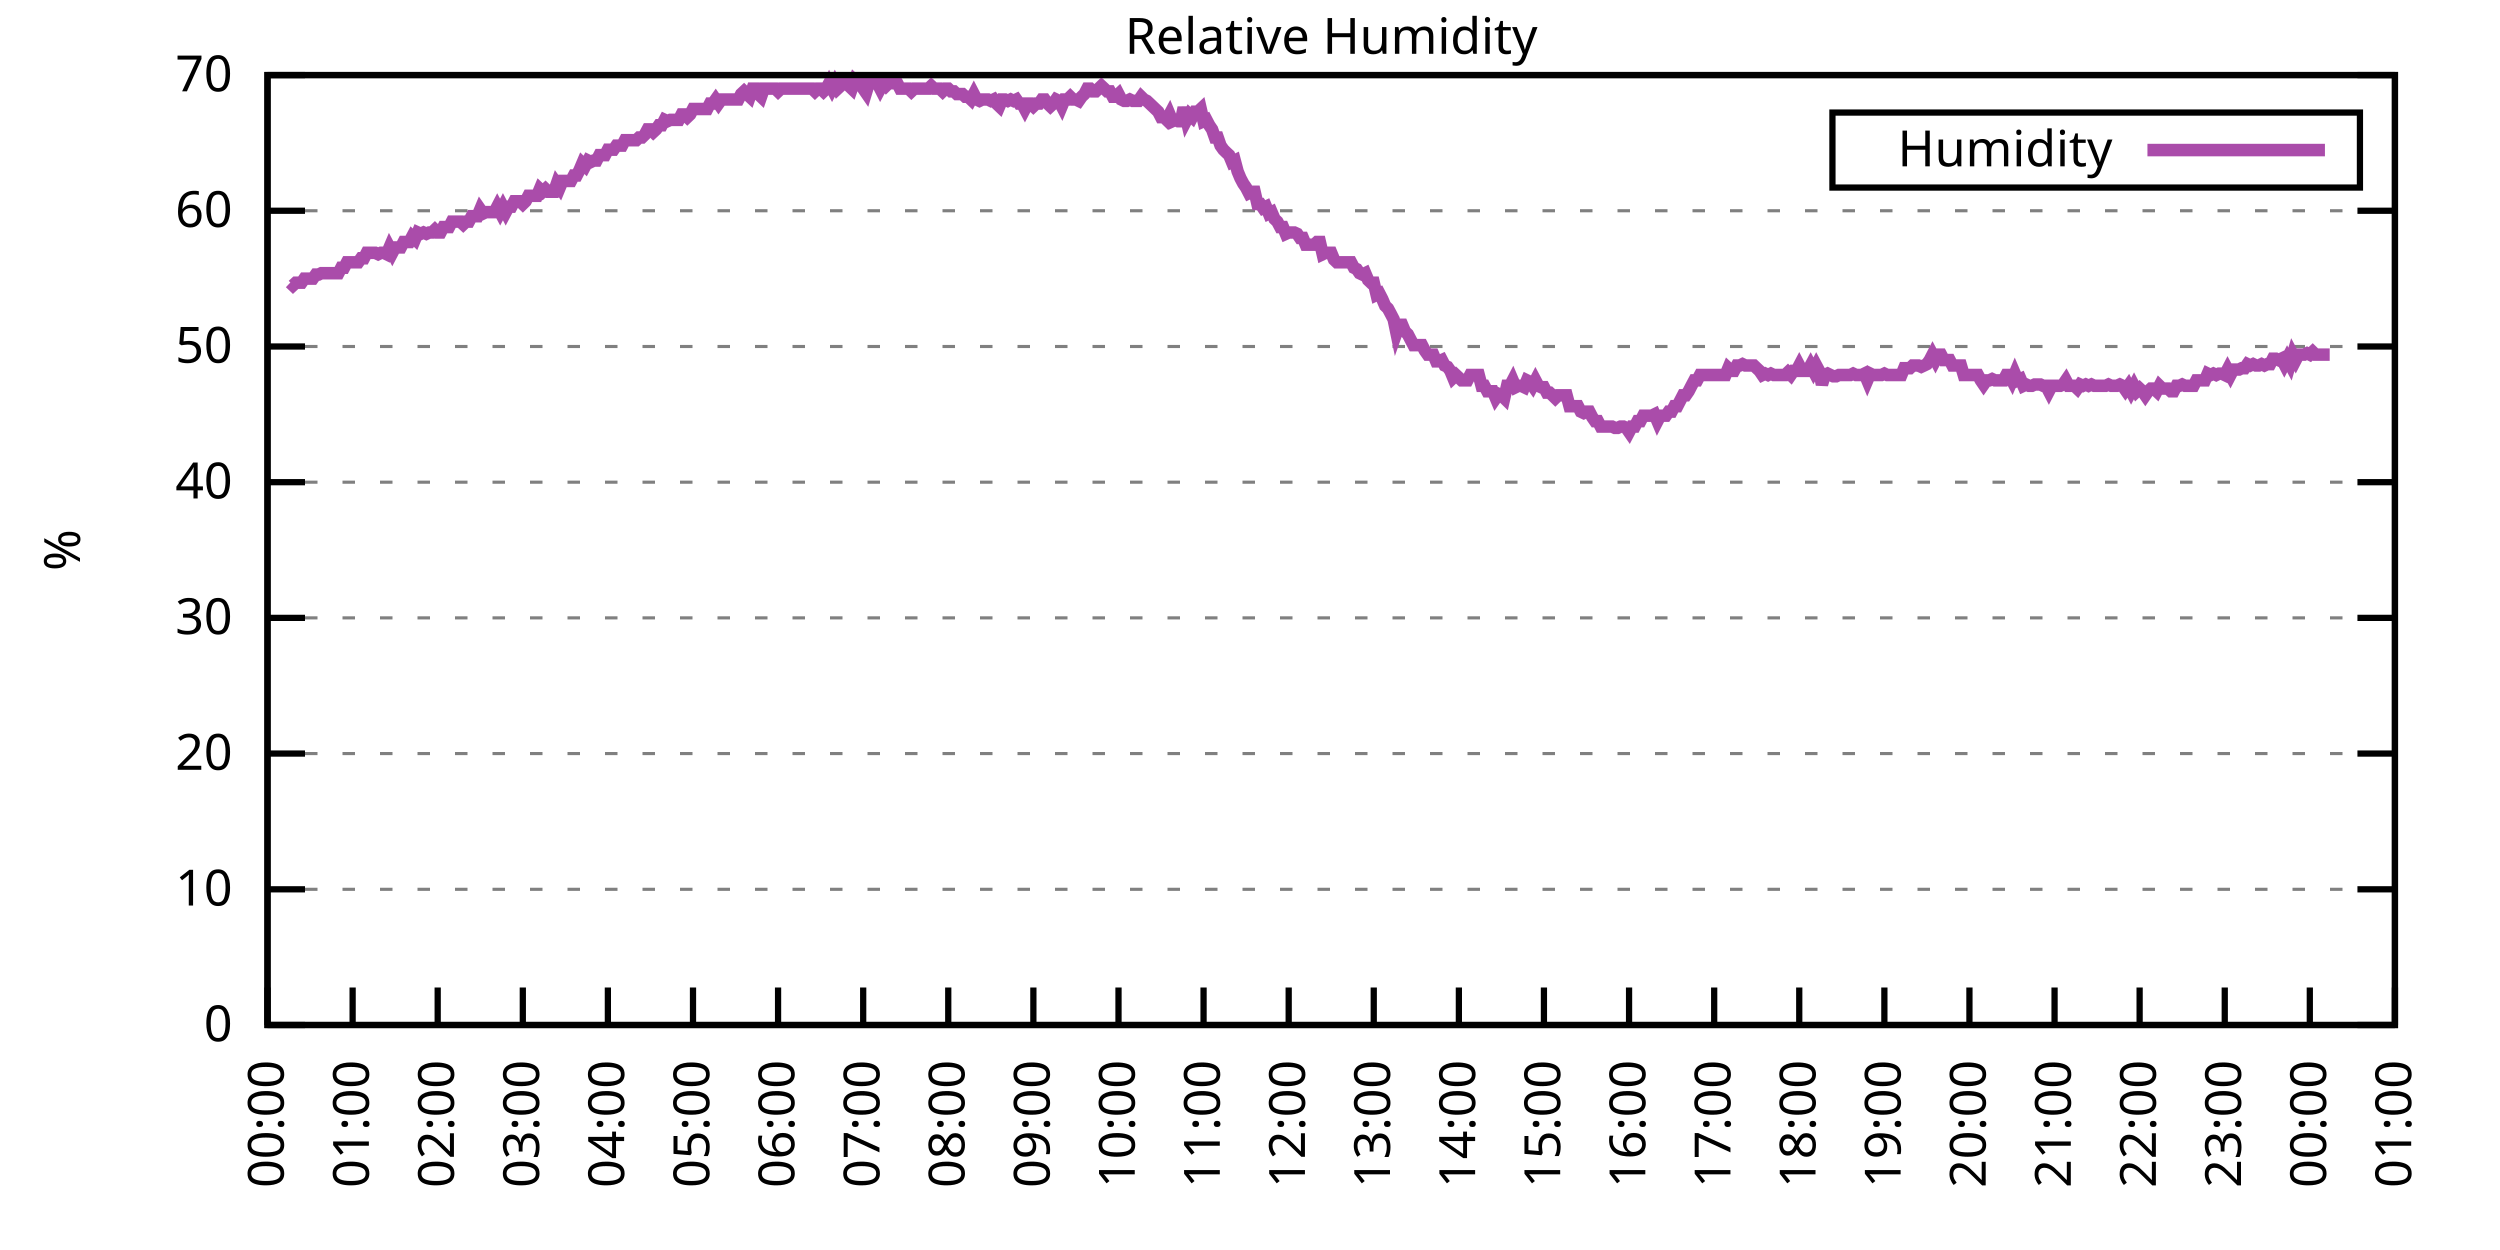
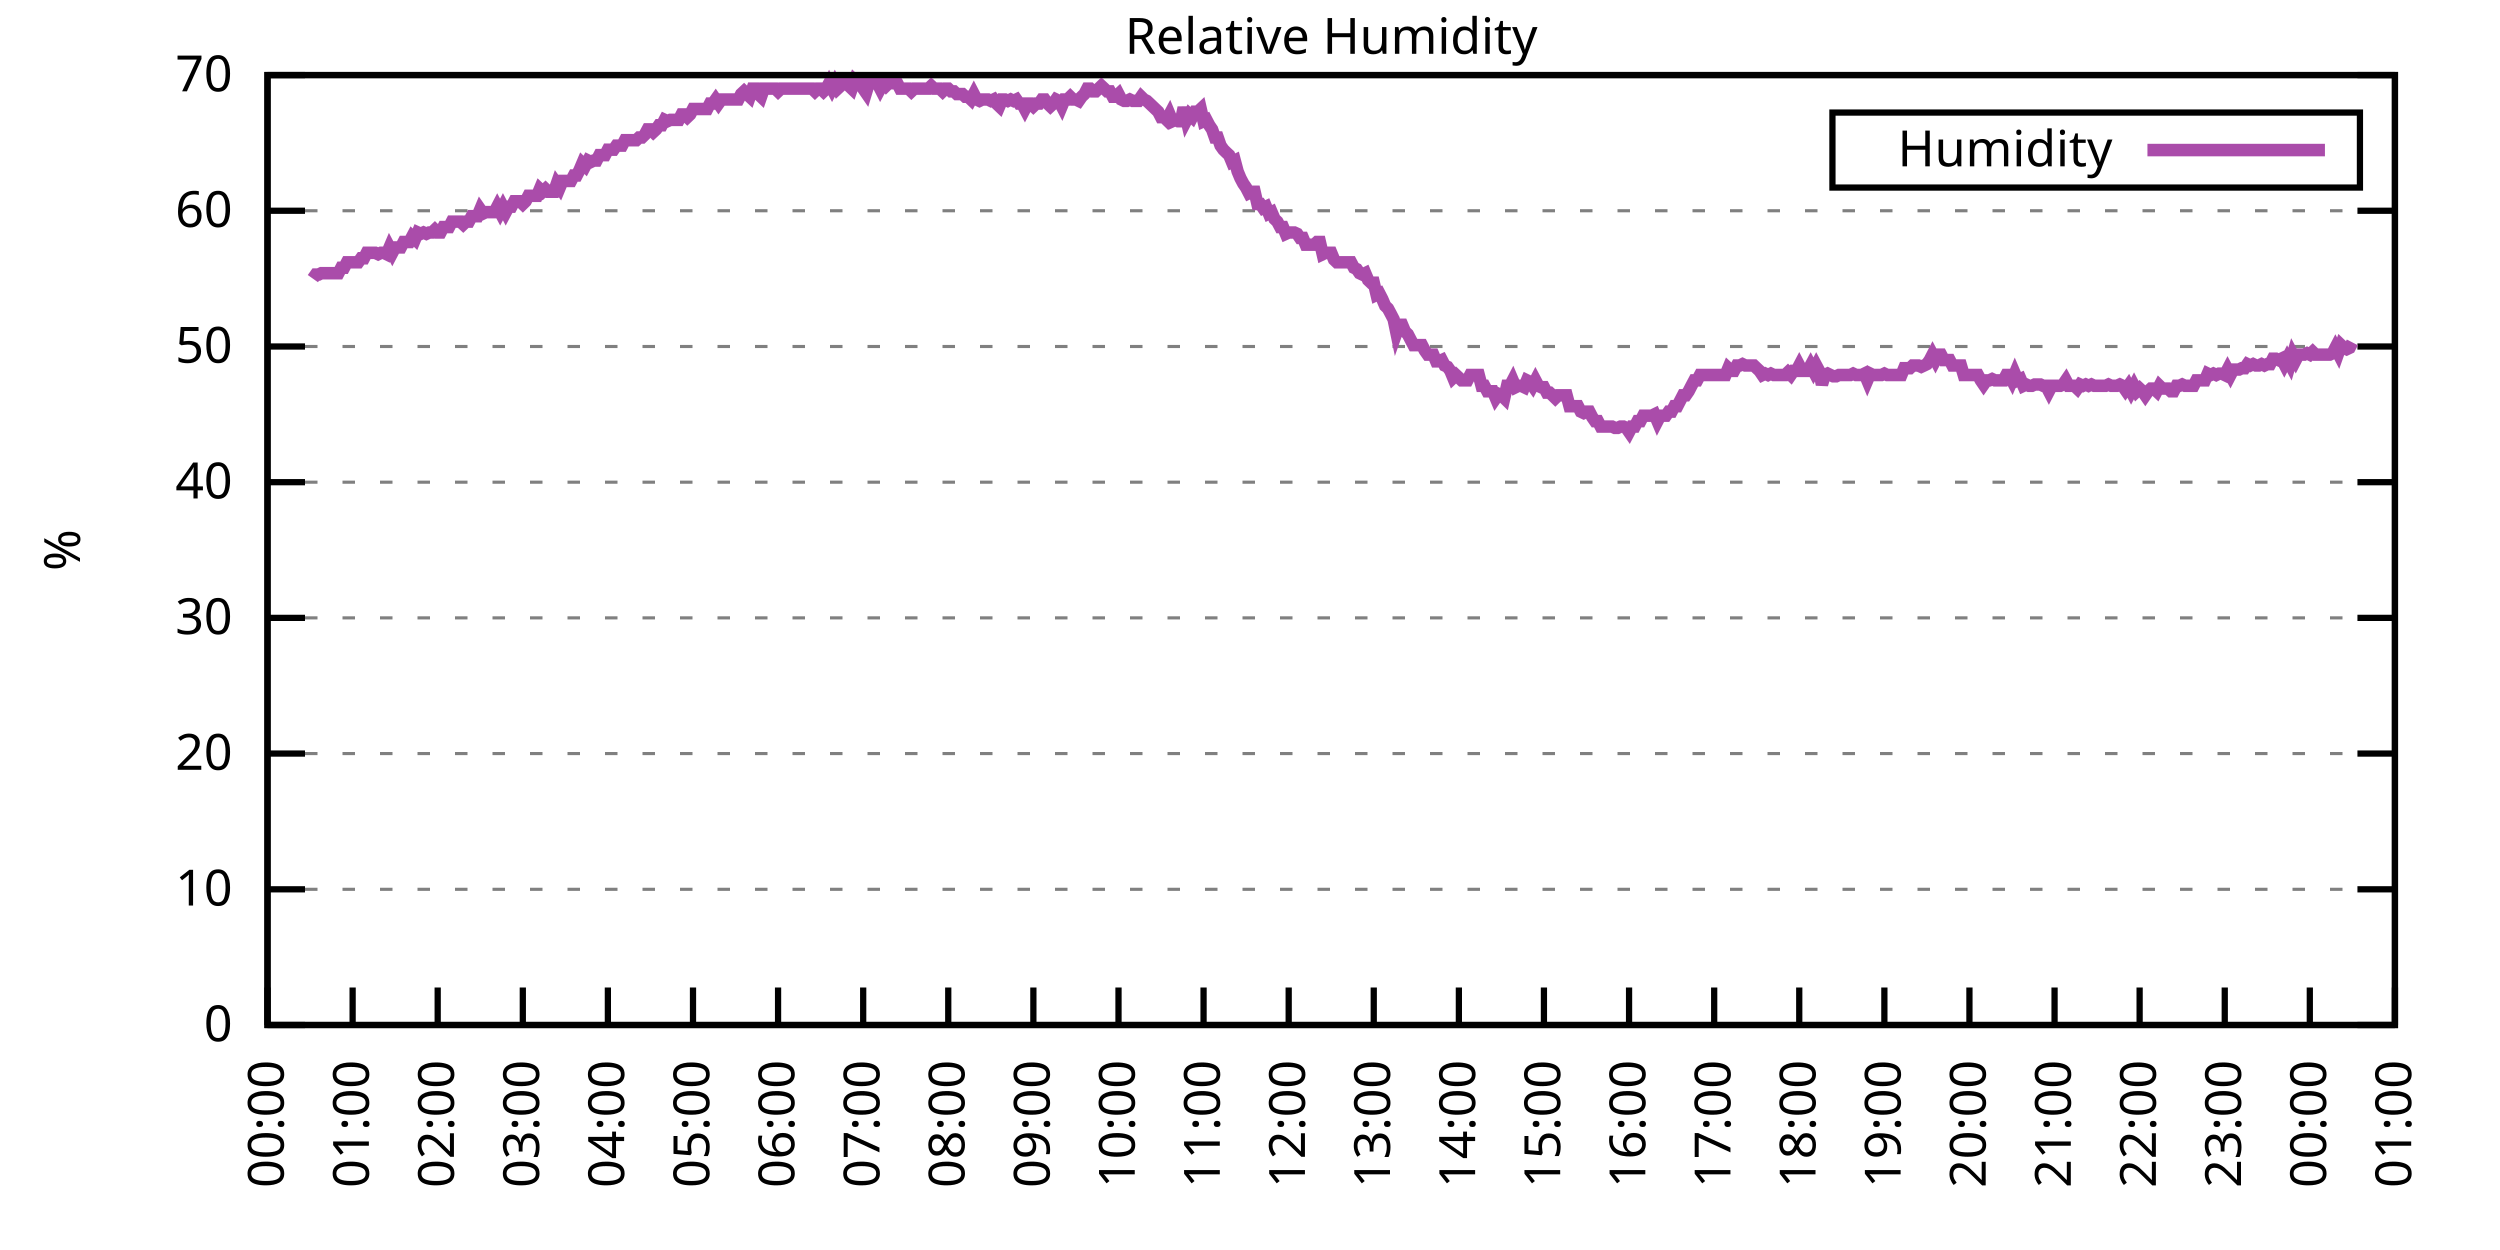
<svg xmlns="http://www.w3.org/2000/svg" xmlns:xlink="http://www.w3.org/1999/xlink" width="400" height="200" viewBox="0 0 400 200">
  <g id="gnuplot_canvas">
    <rect x="0" y="0" width="400" height="200" fill="none" />
    <defs>
      <circle id="gpDot" r="0.5" stroke-width="0.5" stroke="currentColor" />
      <path id="gpPt0" stroke-width="0.333" stroke="currentColor" d="M-1,0 h2 M0,-1 v2" />
      <path id="gpPt1" stroke-width="0.333" stroke="currentColor" d="M-1,-1 L1,1 M1,-1 L-1,1" />
      <path id="gpPt2" stroke-width="0.333" stroke="currentColor" d="M-1,0 L1,0 M0,-1 L0,1 M-1,-1 L1,1 M-1,1 L1,-1" />
      <rect id="gpPt3" stroke-width="0.333" stroke="currentColor" x="-1" y="-1" width="2" height="2" />
      <rect id="gpPt4" stroke-width="0.333" stroke="currentColor" fill="currentColor" x="-1" y="-1" width="2" height="2" />
      <circle id="gpPt5" stroke-width="0.333" stroke="currentColor" cx="0" cy="0" r="1" />
      <use xlink:href="#gpPt5" id="gpPt6" fill="currentColor" stroke="none" />
      <path id="gpPt7" stroke-width="0.333" stroke="currentColor" d="M0,-1.33 L-1.33,0.67 L1.33,0.67 z" />
      <use xlink:href="#gpPt7" id="gpPt8" fill="currentColor" stroke="none" />
      <use xlink:href="#gpPt7" id="gpPt9" stroke="currentColor" transform="rotate(180)" />
      <use xlink:href="#gpPt9" id="gpPt10" fill="currentColor" stroke="none" />
      <use xlink:href="#gpPt3" id="gpPt11" stroke="currentColor" transform="rotate(45)" />
      <use xlink:href="#gpPt11" id="gpPt12" fill="currentColor" stroke="none" />
      <path id="gpPt13" stroke-width="0.333" stroke="currentColor" d="M0,1.330 L1.265,0.411 L0.782,-1.067 L-0.782,-1.076 L-1.265,0.411 z" />
      <use xlink:href="#gpPt13" id="gpPt14" fill="currentColor" stroke="none" />
      <filter id="textbox" filterUnits="objectBoundingBox" x="0" y="0" height="1" width="1">
        <feFlood flood-color="white" flood-opacity="1" result="bgnd" />
        <feComposite in="SourceGraphic" in2="bgnd" operator="atop" />
      </filter>
      <filter id="greybox" filterUnits="objectBoundingBox" x="0" y="0" height="1" width="1">
        <feFlood flood-color="lightgrey" flood-opacity="1" result="grey" />
        <feComposite in="SourceGraphic" in2="grey" operator="atop" />
      </filter>
    </defs>
    <g fill="none" color="white" stroke="currentColor" stroke-width="1.00" stroke-linecap="butt" stroke-linejoin="miter">
</g>
    <g fill="none" color="black" stroke="currentColor" stroke-width="1.00" stroke-linecap="butt" stroke-linejoin="miter">
      <g stroke="none" shape-rendering="crispEdges">
        <polygon fill="rgb(255, 255, 255)" points="42.80,164.00 383.18,164.00 383.18,12.02 42.80,12.02 " />
      </g>
    </g>
    <g fill="none" color="black" stroke="currentColor" stroke-width="1.00" stroke-linecap="butt" stroke-linejoin="miter">
</g>
    <g fill="none" color="black" stroke="black" stroke-width="0.50" stroke-linecap="butt" stroke-linejoin="miter">
</g>
    <g fill="none" color="gray" stroke="currentColor" stroke-width="0.50" stroke-linecap="butt" stroke-linejoin="miter">
      <path stroke="gray" stroke-dasharray="2,4" class="gridline" d="M42.80,164.00 L383.19,164.00  " />
    </g>
    <g fill="none" color="gray" stroke="gray" stroke-width="1.00" stroke-linecap="butt" stroke-linejoin="miter">
</g>
    <g fill="none" color="black" stroke="currentColor" stroke-width="1.00" stroke-linecap="butt" stroke-linejoin="miter">
      <path stroke="black" d="M42.80,164.00 L48.80,164.00 M383.19,164.00 L377.19,164.00  " />
      <g transform="translate(37.20,166.60)" stroke="none" fill="black" font-family="Sans" font-size="8.00" text-anchor="end">
        <text>
          <tspan font-family="Sans"> 0</tspan>
        </text>
      </g>
    </g>
    <g fill="none" color="black" stroke="currentColor" stroke-width="1.00" stroke-linecap="butt" stroke-linejoin="miter">
</g>
    <g fill="none" color="black" stroke="black" stroke-width="0.50" stroke-linecap="butt" stroke-linejoin="miter">
</g>
    <g fill="none" color="gray" stroke="currentColor" stroke-width="0.50" stroke-linecap="butt" stroke-linejoin="miter">
      <path stroke="gray" stroke-dasharray="2,4" class="gridline" d="M42.80,142.29 L383.19,142.29  " />
    </g>
    <g fill="none" color="gray" stroke="gray" stroke-width="1.00" stroke-linecap="butt" stroke-linejoin="miter">
</g>
    <g fill="none" color="black" stroke="currentColor" stroke-width="1.00" stroke-linecap="butt" stroke-linejoin="miter">
      <path stroke="black" d="M42.80,142.29 L48.80,142.29 M383.19,142.29 L377.19,142.29  " />
      <g transform="translate(37.20,144.89)" stroke="none" fill="black" font-family="Sans" font-size="8.00" text-anchor="end">
        <text>
          <tspan font-family="Sans"> 10</tspan>
        </text>
      </g>
    </g>
    <g fill="none" color="black" stroke="currentColor" stroke-width="1.00" stroke-linecap="butt" stroke-linejoin="miter">
</g>
    <g fill="none" color="black" stroke="black" stroke-width="0.50" stroke-linecap="butt" stroke-linejoin="miter">
</g>
    <g fill="none" color="gray" stroke="currentColor" stroke-width="0.50" stroke-linecap="butt" stroke-linejoin="miter">
      <path stroke="gray" stroke-dasharray="2,4" class="gridline" d="M42.80,120.57 L383.19,120.57  " />
    </g>
    <g fill="none" color="gray" stroke="gray" stroke-width="1.00" stroke-linecap="butt" stroke-linejoin="miter">
</g>
    <g fill="none" color="black" stroke="currentColor" stroke-width="1.00" stroke-linecap="butt" stroke-linejoin="miter">
      <path stroke="black" d="M42.80,120.57 L48.80,120.57 M383.19,120.57 L377.19,120.57  " />
      <g transform="translate(37.20,123.17)" stroke="none" fill="black" font-family="Sans" font-size="8.00" text-anchor="end">
        <text>
          <tspan font-family="Sans"> 20</tspan>
        </text>
      </g>
    </g>
    <g fill="none" color="black" stroke="currentColor" stroke-width="1.00" stroke-linecap="butt" stroke-linejoin="miter">
</g>
    <g fill="none" color="black" stroke="black" stroke-width="0.50" stroke-linecap="butt" stroke-linejoin="miter">
</g>
    <g fill="none" color="gray" stroke="currentColor" stroke-width="0.50" stroke-linecap="butt" stroke-linejoin="miter">
      <path stroke="gray" stroke-dasharray="2,4" class="gridline" d="M42.80,98.86 L383.19,98.86  " />
    </g>
    <g fill="none" color="gray" stroke="gray" stroke-width="1.00" stroke-linecap="butt" stroke-linejoin="miter">
</g>
    <g fill="none" color="black" stroke="currentColor" stroke-width="1.00" stroke-linecap="butt" stroke-linejoin="miter">
      <path stroke="black" d="M42.80,98.86 L48.80,98.86 M383.19,98.86 L377.19,98.86  " />
      <g transform="translate(37.20,101.46)" stroke="none" fill="black" font-family="Sans" font-size="8.00" text-anchor="end">
        <text>
          <tspan font-family="Sans"> 30</tspan>
        </text>
      </g>
    </g>
    <g fill="none" color="black" stroke="currentColor" stroke-width="1.00" stroke-linecap="butt" stroke-linejoin="miter">
</g>
    <g fill="none" color="black" stroke="black" stroke-width="0.50" stroke-linecap="butt" stroke-linejoin="miter">
</g>
    <g fill="none" color="gray" stroke="currentColor" stroke-width="0.50" stroke-linecap="butt" stroke-linejoin="miter">
      <path stroke="gray" stroke-dasharray="2,4" class="gridline" d="M42.80,77.15 L383.19,77.15  " />
    </g>
    <g fill="none" color="gray" stroke="gray" stroke-width="1.00" stroke-linecap="butt" stroke-linejoin="miter">
</g>
    <g fill="none" color="black" stroke="currentColor" stroke-width="1.00" stroke-linecap="butt" stroke-linejoin="miter">
      <path stroke="black" d="M42.80,77.15 L48.80,77.15 M383.19,77.15 L377.19,77.15  " />
      <g transform="translate(37.20,79.75)" stroke="none" fill="black" font-family="Sans" font-size="8.00" text-anchor="end">
        <text>
          <tspan font-family="Sans"> 40</tspan>
        </text>
      </g>
    </g>
    <g fill="none" color="black" stroke="currentColor" stroke-width="1.00" stroke-linecap="butt" stroke-linejoin="miter">
</g>
    <g fill="none" color="black" stroke="black" stroke-width="0.50" stroke-linecap="butt" stroke-linejoin="miter">
</g>
    <g fill="none" color="gray" stroke="currentColor" stroke-width="0.50" stroke-linecap="butt" stroke-linejoin="miter">
      <path stroke="gray" stroke-dasharray="2,4" class="gridline" d="M42.80,55.44 L383.19,55.44  " />
    </g>
    <g fill="none" color="gray" stroke="gray" stroke-width="1.00" stroke-linecap="butt" stroke-linejoin="miter">
</g>
    <g fill="none" color="black" stroke="currentColor" stroke-width="1.00" stroke-linecap="butt" stroke-linejoin="miter">
      <path stroke="black" d="M42.80,55.44 L48.80,55.44 M383.19,55.44 L377.19,55.44  " />
      <g transform="translate(37.20,58.04)" stroke="none" fill="black" font-family="Sans" font-size="8.00" text-anchor="end">
        <text>
          <tspan font-family="Sans"> 50</tspan>
        </text>
      </g>
    </g>
    <g fill="none" color="black" stroke="currentColor" stroke-width="1.00" stroke-linecap="butt" stroke-linejoin="miter">
</g>
    <g fill="none" color="black" stroke="black" stroke-width="0.50" stroke-linecap="butt" stroke-linejoin="miter">
</g>
    <g fill="none" color="gray" stroke="currentColor" stroke-width="0.50" stroke-linecap="butt" stroke-linejoin="miter">
      <path stroke="gray" stroke-dasharray="2,4" class="gridline" d="M42.80,33.72 L383.19,33.72  " />
    </g>
    <g fill="none" color="gray" stroke="gray" stroke-width="1.00" stroke-linecap="butt" stroke-linejoin="miter">
</g>
    <g fill="none" color="black" stroke="currentColor" stroke-width="1.00" stroke-linecap="butt" stroke-linejoin="miter">
      <path stroke="black" d="M42.80,33.72 L48.80,33.72 M383.19,33.72 L377.19,33.72  " />
      <g transform="translate(37.20,36.32)" stroke="none" fill="black" font-family="Sans" font-size="8.00" text-anchor="end">
        <text>
          <tspan font-family="Sans"> 60</tspan>
        </text>
      </g>
    </g>
    <g fill="none" color="black" stroke="currentColor" stroke-width="1.00" stroke-linecap="butt" stroke-linejoin="miter">
</g>
    <g fill="none" color="black" stroke="black" stroke-width="0.50" stroke-linecap="butt" stroke-linejoin="miter">
</g>
    <g fill="none" color="gray" stroke="currentColor" stroke-width="0.50" stroke-linecap="butt" stroke-linejoin="miter">
      <path stroke="gray" stroke-dasharray="2,4" class="gridline" d="M42.80,12.01 L383.19,12.01  " />
    </g>
    <g fill="none" color="gray" stroke="gray" stroke-width="1.00" stroke-linecap="butt" stroke-linejoin="miter">
</g>
    <g fill="none" color="black" stroke="currentColor" stroke-width="1.00" stroke-linecap="butt" stroke-linejoin="miter">
      <path stroke="black" d="M42.80,12.01 L48.80,12.01 M383.19,12.01 L377.19,12.01  " />
      <g transform="translate(37.20,14.61)" stroke="none" fill="black" font-family="Sans" font-size="8.00" text-anchor="end">
        <text>
          <tspan font-family="Sans"> 70</tspan>
        </text>
      </g>
    </g>
    <g fill="none" color="black" stroke="currentColor" stroke-width="1.00" stroke-linecap="butt" stroke-linejoin="miter">
      <path stroke="black" d="M42.80,164.00 L42.80,158.00  " />
      <g transform="translate(45.40,169.60) rotate(270.00)" stroke="none" fill="black" font-family="Sans" font-size="8.00" text-anchor="end">
        <text>
          <tspan font-family="Sans">00:00</tspan>
        </text>
      </g>
    </g>
    <g fill="none" color="black" stroke="currentColor" stroke-width="1.00" stroke-linecap="butt" stroke-linejoin="miter">
      <path stroke="black" d="M56.42,164.00 L56.42,158.00  " />
      <g transform="translate(59.02,169.60) rotate(270.00)" stroke="none" fill="black" font-family="Sans" font-size="8.00" text-anchor="end">
        <text>
          <tspan font-family="Sans">01:00</tspan>
        </text>
      </g>
    </g>
    <g fill="none" color="black" stroke="currentColor" stroke-width="1.00" stroke-linecap="butt" stroke-linejoin="miter">
      <path stroke="black" d="M70.03,164.00 L70.03,158.00  " />
      <g transform="translate(72.63,169.60) rotate(270.00)" stroke="none" fill="black" font-family="Sans" font-size="8.00" text-anchor="end">
        <text>
          <tspan font-family="Sans">02:00</tspan>
        </text>
      </g>
    </g>
    <g fill="none" color="black" stroke="currentColor" stroke-width="1.00" stroke-linecap="butt" stroke-linejoin="miter">
      <path stroke="black" d="M83.65,164.00 L83.65,158.00  " />
      <g transform="translate(86.25,169.60) rotate(270.00)" stroke="none" fill="black" font-family="Sans" font-size="8.00" text-anchor="end">
        <text>
          <tspan font-family="Sans">03:00</tspan>
        </text>
      </g>
    </g>
    <g fill="none" color="black" stroke="currentColor" stroke-width="1.00" stroke-linecap="butt" stroke-linejoin="miter">
      <path stroke="black" d="M97.26,164.00 L97.26,158.00  " />
      <g transform="translate(99.86,169.60) rotate(270.00)" stroke="none" fill="black" font-family="Sans" font-size="8.00" text-anchor="end">
        <text>
          <tspan font-family="Sans">04:00</tspan>
        </text>
      </g>
    </g>
    <g fill="none" color="black" stroke="currentColor" stroke-width="1.00" stroke-linecap="butt" stroke-linejoin="miter">
      <path stroke="black" d="M110.88,164.00 L110.88,158.00  " />
      <g transform="translate(113.48,169.60) rotate(270.00)" stroke="none" fill="black" font-family="Sans" font-size="8.00" text-anchor="end">
        <text>
          <tspan font-family="Sans">05:00</tspan>
        </text>
      </g>
    </g>
    <g fill="none" color="black" stroke="currentColor" stroke-width="1.00" stroke-linecap="butt" stroke-linejoin="miter">
      <path stroke="black" d="M124.49,164.00 L124.49,158.00  " />
      <g transform="translate(127.09,169.60) rotate(270.00)" stroke="none" fill="black" font-family="Sans" font-size="8.00" text-anchor="end">
        <text>
          <tspan font-family="Sans">06:00</tspan>
        </text>
      </g>
    </g>
    <g fill="none" color="black" stroke="currentColor" stroke-width="1.00" stroke-linecap="butt" stroke-linejoin="miter">
      <path stroke="black" d="M138.11,164.00 L138.11,158.00  " />
      <g transform="translate(140.71,169.60) rotate(270.00)" stroke="none" fill="black" font-family="Sans" font-size="8.00" text-anchor="end">
        <text>
          <tspan font-family="Sans">07:00</tspan>
        </text>
      </g>
    </g>
    <g fill="none" color="black" stroke="currentColor" stroke-width="1.00" stroke-linecap="butt" stroke-linejoin="miter">
      <path stroke="black" d="M151.72,164.00 L151.72,158.00  " />
      <g transform="translate(154.32,169.60) rotate(270.00)" stroke="none" fill="black" font-family="Sans" font-size="8.00" text-anchor="end">
        <text>
          <tspan font-family="Sans">08:00</tspan>
        </text>
      </g>
    </g>
    <g fill="none" color="black" stroke="currentColor" stroke-width="1.00" stroke-linecap="butt" stroke-linejoin="miter">
      <path stroke="black" d="M165.34,164.00 L165.34,158.00  " />
      <g transform="translate(167.94,169.60) rotate(270.00)" stroke="none" fill="black" font-family="Sans" font-size="8.00" text-anchor="end">
        <text>
          <tspan font-family="Sans">09:00</tspan>
        </text>
      </g>
    </g>
    <g fill="none" color="black" stroke="currentColor" stroke-width="1.00" stroke-linecap="butt" stroke-linejoin="miter">
      <path stroke="black" d="M178.96,164.00 L178.96,158.00  " />
      <g transform="translate(181.56,169.60) rotate(270.00)" stroke="none" fill="black" font-family="Sans" font-size="8.00" text-anchor="end">
        <text>
          <tspan font-family="Sans">10:00</tspan>
        </text>
      </g>
    </g>
    <g fill="none" color="black" stroke="currentColor" stroke-width="1.00" stroke-linecap="butt" stroke-linejoin="miter">
      <path stroke="black" d="M192.57,164.00 L192.57,158.00  " />
      <g transform="translate(195.17,169.60) rotate(270.00)" stroke="none" fill="black" font-family="Sans" font-size="8.00" text-anchor="end">
        <text>
          <tspan font-family="Sans">11:00</tspan>
        </text>
      </g>
    </g>
    <g fill="none" color="black" stroke="currentColor" stroke-width="1.00" stroke-linecap="butt" stroke-linejoin="miter">
      <path stroke="black" d="M206.19,164.00 L206.19,158.00  " />
      <g transform="translate(208.79,169.60) rotate(270.00)" stroke="none" fill="black" font-family="Sans" font-size="8.00" text-anchor="end">
        <text>
          <tspan font-family="Sans">12:00</tspan>
        </text>
      </g>
    </g>
    <g fill="none" color="black" stroke="currentColor" stroke-width="1.00" stroke-linecap="butt" stroke-linejoin="miter">
      <path stroke="black" d="M219.80,164.00 L219.80,158.00  " />
      <g transform="translate(222.40,169.60) rotate(270.00)" stroke="none" fill="black" font-family="Sans" font-size="8.00" text-anchor="end">
        <text>
          <tspan font-family="Sans">13:00</tspan>
        </text>
      </g>
    </g>
    <g fill="none" color="black" stroke="currentColor" stroke-width="1.00" stroke-linecap="butt" stroke-linejoin="miter">
      <path stroke="black" d="M233.42,164.00 L233.42,158.00  " />
      <g transform="translate(236.02,169.60) rotate(270.00)" stroke="none" fill="black" font-family="Sans" font-size="8.00" text-anchor="end">
        <text>
          <tspan font-family="Sans">14:00</tspan>
        </text>
      </g>
    </g>
    <g fill="none" color="black" stroke="currentColor" stroke-width="1.00" stroke-linecap="butt" stroke-linejoin="miter">
      <path stroke="black" d="M247.03,164.00 L247.03,158.00  " />
      <g transform="translate(249.63,169.60) rotate(270.00)" stroke="none" fill="black" font-family="Sans" font-size="8.00" text-anchor="end">
        <text>
          <tspan font-family="Sans">15:00</tspan>
        </text>
      </g>
    </g>
    <g fill="none" color="black" stroke="currentColor" stroke-width="1.00" stroke-linecap="butt" stroke-linejoin="miter">
      <path stroke="black" d="M260.65,164.00 L260.65,158.00  " />
      <g transform="translate(263.25,169.60) rotate(270.00)" stroke="none" fill="black" font-family="Sans" font-size="8.00" text-anchor="end">
        <text>
          <tspan font-family="Sans">16:00</tspan>
        </text>
      </g>
    </g>
    <g fill="none" color="black" stroke="currentColor" stroke-width="1.00" stroke-linecap="butt" stroke-linejoin="miter">
      <path stroke="black" d="M274.27,164.00 L274.27,158.00  " />
      <g transform="translate(276.87,169.60) rotate(270.00)" stroke="none" fill="black" font-family="Sans" font-size="8.00" text-anchor="end">
        <text>
          <tspan font-family="Sans">17:00</tspan>
        </text>
      </g>
    </g>
    <g fill="none" color="black" stroke="currentColor" stroke-width="1.00" stroke-linecap="butt" stroke-linejoin="miter">
      <path stroke="black" d="M287.88,164.00 L287.88,158.00  " />
      <g transform="translate(290.48,169.60) rotate(270.00)" stroke="none" fill="black" font-family="Sans" font-size="8.00" text-anchor="end">
        <text>
          <tspan font-family="Sans">18:00</tspan>
        </text>
      </g>
    </g>
    <g fill="none" color="black" stroke="currentColor" stroke-width="1.00" stroke-linecap="butt" stroke-linejoin="miter">
      <path stroke="black" d="M301.50,164.00 L301.50,158.00  " />
      <g transform="translate(304.10,169.60) rotate(270.00)" stroke="none" fill="black" font-family="Sans" font-size="8.00" text-anchor="end">
        <text>
          <tspan font-family="Sans">19:00</tspan>
        </text>
      </g>
    </g>
    <g fill="none" color="black" stroke="currentColor" stroke-width="1.00" stroke-linecap="butt" stroke-linejoin="miter">
      <path stroke="black" d="M315.11,164.00 L315.11,158.00  " />
      <g transform="translate(317.71,169.60) rotate(270.00)" stroke="none" fill="black" font-family="Sans" font-size="8.00" text-anchor="end">
        <text>
          <tspan font-family="Sans">20:00</tspan>
        </text>
      </g>
    </g>
    <g fill="none" color="black" stroke="currentColor" stroke-width="1.00" stroke-linecap="butt" stroke-linejoin="miter">
      <path stroke="black" d="M328.73,164.00 L328.73,158.00  " />
      <g transform="translate(331.33,169.60) rotate(270.00)" stroke="none" fill="black" font-family="Sans" font-size="8.00" text-anchor="end">
        <text>
          <tspan font-family="Sans">21:00</tspan>
        </text>
      </g>
    </g>
    <g fill="none" color="black" stroke="currentColor" stroke-width="1.00" stroke-linecap="butt" stroke-linejoin="miter">
      <path stroke="black" d="M342.34,164.00 L342.34,158.00  " />
      <g transform="translate(344.94,169.60) rotate(270.00)" stroke="none" fill="black" font-family="Sans" font-size="8.00" text-anchor="end">
        <text>
          <tspan font-family="Sans">22:00</tspan>
        </text>
      </g>
    </g>
    <g fill="none" color="black" stroke="currentColor" stroke-width="1.00" stroke-linecap="butt" stroke-linejoin="miter">
      <path stroke="black" d="M355.96,164.00 L355.96,158.00  " />
      <g transform="translate(358.56,169.60) rotate(270.00)" stroke="none" fill="black" font-family="Sans" font-size="8.00" text-anchor="end">
        <text>
          <tspan font-family="Sans">23:00</tspan>
        </text>
      </g>
    </g>
    <g fill="none" color="black" stroke="currentColor" stroke-width="1.00" stroke-linecap="butt" stroke-linejoin="miter">
      <path stroke="black" d="M369.57,164.00 L369.57,158.00  " />
      <g transform="translate(372.17,169.60) rotate(270.00)" stroke="none" fill="black" font-family="Sans" font-size="8.00" text-anchor="end">
        <text>
          <tspan font-family="Sans">00:00</tspan>
        </text>
      </g>
    </g>
    <g fill="none" color="black" stroke="currentColor" stroke-width="1.00" stroke-linecap="butt" stroke-linejoin="miter">
      <path stroke="black" d="M383.19,164.00 L383.19,158.00  " />
      <g transform="translate(385.79,169.60) rotate(270.00)" stroke="none" fill="black" font-family="Sans" font-size="8.00" text-anchor="end">
        <text>
          <tspan font-family="Sans">01:00</tspan>
        </text>
      </g>
    </g>
    <g fill="none" color="black" stroke="currentColor" stroke-width="1.00" stroke-linecap="butt" stroke-linejoin="miter">
</g>
    <g fill="none" color="black" stroke="currentColor" stroke-width="1.00" stroke-linecap="butt" stroke-linejoin="miter">
      <path stroke="black" d="M42.80,12.01 L42.80,164.00 L383.19,164.00 L383.19,12.01 L42.80,12.01 Z  " />
    </g>
    <g fill="none" color="black" stroke="currentColor" stroke-width="1.00" stroke-linecap="butt" stroke-linejoin="miter">
</g>
    <g fill="none" color="black" stroke="currentColor" stroke-width="1.00" stroke-linecap="butt" stroke-linejoin="miter">
      <path stroke="black" d="M293.19,30.01 L293.19,18.01 L377.59,18.01 L377.59,30.01 L293.19,30.01 Z  " />
    </g>
    <g id="Relative_Humidity_plot_1">
      <g fill="none" color="white" stroke="black" stroke-width="2.00" stroke-linecap="butt" stroke-linejoin="miter">
</g>
      <g fill="none" color="black" stroke="currentColor" stroke-width="2.00" stroke-linecap="butt" stroke-linejoin="miter">
        <g transform="translate(337.99,26.61)" stroke="none" fill="black" font-family="Sans" font-size="8.00" text-anchor="end">
          <text>
            <tspan font-family="Sans">Humidity</tspan>
          </text>
        </g>
      </g>
      <g fill="none" color="black" stroke="currentColor" stroke-width="2.00" stroke-linecap="butt" stroke-linejoin="miter">
-         <path stroke="rgb(170,  76, 170)" d="M343.59,24.01 L371.99,24.01 M46.43,45.23 L46.88,45.66 L47.34,45.23 L47.79,45.23 L48.25,45.23 L48.70,44.58   L49.15,44.58 L49.61,44.58 L50.06,44.58 L50.52,43.93 L50.97,43.93 L51.42,43.71 L51.88,43.71 L52.33,43.71   L52.78,43.71 L53.24,43.71 L53.69,43.71 L54.15,43.71 L54.60,42.84 L55.05,42.84 L55.51,41.97 L55.96,41.97   L56.42,41.97 L56.87,41.97 L57.32,41.97 L57.78,41.32 L58.23,41.32 L58.68,40.45 L59.14,40.45 L59.59,40.45   L60.05,40.45 L60.50,40.67 L60.95,40.45 L61.41,40.45 L61.86,40.67 L62.32,39.59 L62.77,40.45 L63.22,39.59   L63.68,39.59 L64.13,39.59 L64.58,38.72 L65.04,38.72 L65.49,38.72 L65.95,37.85 L66.40,38.28 L66.85,37.20   L67.31,37.41 L67.76,37.20 L68.22,37.41 L68.67,37.20 L69.12,37.20 L69.58,36.76 L70.03,37.20 L70.49,37.20   L70.94,36.33 L71.39,36.33 L71.85,36.33 L72.30,35.46 L72.75,35.46 L73.21,35.46 L73.66,35.46 L74.12,35.89   L74.57,35.46 L75.02,35.46 L75.48,34.59 L75.93,34.59 L76.39,34.59 L76.84,33.51 L77.29,34.16 L77.75,33.94   L78.20,33.94 L78.65,33.94 L79.11,33.94 L79.56,33.07 L80.02,33.94 L80.47,33.07 L80.92,33.94 L81.38,33.07   L81.83,33.07 L82.29,32.20 L82.74,32.20 L83.19,32.20 L83.65,32.64 L84.10,32.20 L84.55,31.33 L85.01,31.33   L85.46,31.33 L85.92,31.33 L86.37,30.25 L86.82,30.68 L87.28,30.25 L87.73,30.68 L88.19,30.68 L88.64,30.68   L89.09,29.38 L89.55,30.03 L90.00,28.95 L90.45,28.95 L90.91,28.95 L91.36,28.95 L91.82,28.08 L92.27,28.08   L92.72,27.21 L93.18,26.12 L93.63,26.56 L94.09,25.69 L94.54,25.91 L94.99,25.69 L95.45,25.69 L95.90,24.82   L96.35,24.82 L96.81,24.82 L97.26,23.95 L97.72,23.95 L98.17,23.95 L98.62,23.30 L99.08,23.30 L99.53,23.30   L99.99,22.43 L100.44,22.43 L100.89,22.43 L101.35,22.43 L101.80,22.43 L102.25,22.00 L102.71,22.00 L103.16,21.56   L103.62,20.70 L104.07,20.70 L104.52,21.13 L104.98,20.70 L105.43,20.04 L105.89,20.04 L106.34,19.18 L106.79,19.39   L107.25,19.18 L107.70,19.18 L108.15,19.18 L108.61,19.18 L109.06,18.31 L109.52,18.31 L109.97,18.74 L110.42,18.31   L110.88,17.44 L111.33,17.44 L111.79,17.44 L112.24,17.44 L112.69,17.44 L113.15,17.44 L113.60,16.57 L114.05,16.57   L114.51,15.92 L114.96,16.57 L115.42,15.92 L115.87,15.92 L116.32,15.92 L116.78,15.92 L117.23,15.92 L117.69,15.92   L118.14,15.92 L118.59,15.05 L119.05,14.62 L119.50,15.05 L119.96,15.48 L120.41,14.18 L120.86,14.18 L121.32,15.05   L121.77,15.48 L122.22,14.18 L122.68,14.18 L123.13,14.18 L123.59,14.18 L124.04,14.18 L124.49,14.62 L124.95,14.18   L125.40,14.18 L125.86,14.18 L126.31,14.18 L126.76,14.18 L127.22,14.18 L127.67,14.18 L128.12,14.18 L128.58,14.18   L129.03,14.18 L129.49,14.18 L129.94,14.18 L130.39,14.62 L130.85,14.18 L131.30,14.18 L131.76,14.62 L132.21,14.18   L132.66,13.31 L133.12,14.18 L133.57,13.31 L134.02,14.18 L134.48,13.75 L134.93,13.10 L135.39,13.31 L135.84,13.75   L136.29,14.18 L136.75,12.88 L137.20,13.31 L137.66,13.31 L138.11,14.18 L138.56,14.83 L139.02,13.31 L139.47,13.31   L139.92,13.31 L140.38,13.31 L140.83,14.18 L141.29,13.31 L141.74,13.75 L142.19,13.31 L142.65,13.31 L143.10,13.31   L143.56,13.31 L144.01,14.18 L144.46,14.18 L144.92,14.18 L145.37,14.18 L145.82,14.62 L146.28,14.18 L146.73,14.18   L147.19,14.18 L147.64,14.18 L148.09,14.18 L148.55,14.18 L149.00,13.75 L149.46,14.18 L149.91,14.18 L150.36,14.18   L150.82,14.62 L151.27,14.18 L151.72,14.18 L152.18,14.62 L152.63,14.62 L153.09,15.05 L153.54,15.05 L153.99,15.05   L154.45,15.48 L154.90,15.48 L155.36,15.92 L155.81,15.05 L156.26,15.92 L156.72,16.14 L157.17,15.92 L157.62,15.92   L158.08,15.92 L158.53,16.14 L158.99,15.92 L159.44,16.57 L159.89,17.00 L160.35,15.92 L160.80,15.92 L161.26,16.14   L161.71,15.92 L162.16,16.14 L162.62,15.92 L163.07,16.57 L163.52,16.57 L163.98,17.44 L164.43,16.57 L164.89,16.57   L165.34,17.00 L165.79,16.57 L166.25,16.57 L166.70,15.92 L167.16,15.92 L167.61,16.57 L168.06,17.00 L168.52,16.57   L168.97,15.92 L169.43,16.14 L169.88,17.00 L170.33,15.92 L170.79,15.92 L171.24,15.48 L171.69,15.92 L172.15,15.92   L172.60,16.14 L173.06,15.48 L173.51,15.05 L173.96,14.18 L174.42,14.18 L174.87,14.62 L175.33,14.62 L175.78,14.18   L176.23,13.75 L176.69,14.18 L177.14,14.62 L177.59,14.62 L178.05,15.48 L178.50,15.48 L178.96,15.05 L179.41,15.92   L179.86,16.14 L180.32,16.14 L180.77,15.92 L181.23,16.14 L181.68,16.14 L182.13,16.14 L182.59,15.48 L183.04,15.92   L183.49,16.14 L183.95,16.57 L184.40,17.00 L184.86,17.44 L185.31,17.87 L185.76,18.74 L186.22,18.74 L186.67,19.18   L187.13,18.31 L187.58,19.39 L188.03,19.18 L188.49,19.39 L188.94,19.39 L189.39,17.22 L189.85,19.18 L190.30,18.31   L190.76,18.74 L191.21,17.87 L191.66,17.87 L192.12,17.44 L192.57,19.39 L193.03,19.18 L193.48,20.04 L193.93,20.70   L194.39,22.00 L194.84,22.00 L195.29,23.30 L195.75,23.95 L196.20,24.39 L196.66,24.82 L197.11,25.91 L197.56,25.69   L198.02,27.43 L198.47,28.51 L198.93,29.38 L199.38,30.03 L199.83,30.90 L200.29,30.68 L200.74,30.68 L201.19,32.64   L201.65,32.64 L202.10,33.29 L202.56,33.07 L203.01,34.16 L203.46,33.94 L203.92,35.03 L204.37,35.46 L204.83,36.33   L205.28,36.33 L205.73,37.41 L206.19,37.20 L206.64,37.20 L207.09,37.20 L207.55,37.41 L208.00,38.07 L208.46,38.07   L208.91,39.15 L209.36,39.15 L209.82,39.15 L210.27,39.15 L210.73,38.72 L211.18,38.72 L211.63,40.67 L212.09,40.45   L212.54,40.45 L213.00,40.45 L213.45,41.54 L213.90,41.97 L214.36,41.97 L214.81,41.97 L215.26,41.97 L215.72,41.97   L216.17,41.97 L216.63,42.84 L217.08,43.06 L217.53,43.71 L217.99,43.93 L218.44,43.71 L218.90,44.80 L219.35,45.23   L219.80,45.23 L220.26,47.18 L220.71,46.97 L221.16,47.84 L221.62,48.92 L222.07,49.36 L222.53,50.22 L222.98,51.09   L223.43,53.26 L223.89,51.96 L224.34,51.96 L224.80,53.05 L225.25,53.48 L225.70,54.35 L226.16,55.22 L226.61,55.22   L227.06,55.22 L227.52,55.22 L227.97,56.09 L228.43,56.74 L228.88,56.74 L229.33,56.74 L229.79,57.82 L230.24,57.82   L230.70,57.61 L231.15,58.48 L231.60,58.69 L232.06,59.34 L232.51,60.43 L232.96,60.00 L233.42,60.43 L233.87,60.86   L234.33,60.86 L234.78,60.86 L235.23,60.00 L235.69,60.00 L236.14,60.00 L236.60,60.00 L237.05,61.73 L237.50,61.73   L237.96,62.60 L238.41,62.60 L238.86,62.60 L239.32,63.69 L239.77,63.04 L240.23,63.25 L240.68,63.69 L241.13,61.73   L241.59,61.73 L242.04,60.86 L242.50,61.95 L242.95,61.73 L243.40,61.73 L243.86,61.95 L244.31,60.86 L244.76,61.08   L245.22,61.73 L245.67,60.86 L246.13,61.73 L246.58,61.95 L247.03,61.95 L247.49,62.82 L247.94,62.82 L248.40,63.25   L248.85,63.69 L249.30,63.25 L250.21,63.25 L250.66,63.25 L251.12,64.99 L251.57,64.99 L252.03,64.99 L252.48,64.99   L252.93,65.86 L253.39,66.08 L253.84,65.86 L254.30,65.86 L254.75,66.73 L255.20,67.38 L255.66,67.38 L256.11,68.25   L256.56,68.25 L257.02,68.25 L257.47,68.25 L257.93,68.25 L258.38,68.46 L258.83,68.46 L259.29,68.25 L259.74,68.25   L260.20,68.46 L260.65,69.11 L261.10,68.25 L261.56,68.25 L262.01,67.38 L262.47,67.38 L262.92,66.51 L263.37,66.51   L263.83,66.51 L264.28,66.51 L264.73,66.29 L265.19,67.38 L265.64,66.51 L266.10,66.51 L266.55,66.51 L267.00,65.86   L267.46,65.86 L267.91,64.99 L268.37,64.99 L268.82,64.12 L269.27,63.25 L269.73,63.25 L270.18,62.60 L270.63,61.73   L271.09,60.86 L271.54,60.86 L272.00,60.00 L272.45,60.00 L272.90,60.00 L273.36,60.00 L273.81,60.00 L274.27,60.00   L274.72,60.00 L275.17,60.00 L275.63,60.00 L276.08,60.00 L276.53,58.91 L276.99,59.34 L277.44,59.34 L277.90,58.48   L278.35,58.48 L278.80,58.26 L279.26,58.48 L279.71,58.48 L280.17,58.48 L280.62,58.48 L281.07,58.91 L281.53,59.34   L281.98,60.00 L282.43,59.78 L282.89,60.00 L283.34,59.78 L283.80,60.00 L284.25,60.00 L284.70,60.00 L285.16,60.00   L285.61,60.00 L286.07,59.56 L286.52,60.00 L286.97,59.34 L287.43,59.34 L287.88,58.48 L288.33,59.34 L288.79,59.34   L289.24,59.34 L289.70,58.48 L290.15,59.34 L290.60,58.48 L291.06,59.34 L291.51,61.52 L291.97,60.00 L292.42,59.78   L292.87,60.00 L293.33,60.21 L293.78,60.21 L294.23,60.00 L294.69,60.00 L295.14,60.00 L295.60,60.00 L296.05,60.00   L296.50,59.78 L296.96,60.00 L297.41,60.00 L297.87,60.00 L298.32,59.78 L298.77,60.86 L299.23,59.78 L299.68,60.00   L300.13,60.00 L300.59,60.00 L301.04,60.00 L301.50,59.78 L301.95,60.00 L302.40,60.00 L302.86,60.00 L303.31,60.00   L303.77,60.00 L304.22,60.00 L304.67,58.91 L305.13,58.91 L305.58,58.91 L306.03,58.48 L306.49,58.48 L306.94,58.48   L307.40,58.69 L307.85,58.48 L308.30,58.26 L308.76,57.61 L309.21,56.74 L309.67,57.61 L310.12,56.74 L310.57,56.74   L311.03,57.61 L311.48,57.61 L311.94,57.61 L312.39,58.48 L312.84,58.48 L313.30,58.48 L313.75,58.48 L314.20,60.00   L314.66,60.00 L315.11,60.00 L315.57,60.00 L316.02,60.00 L316.47,60.00 L316.93,60.86 L317.38,61.52 L317.84,60.86   L318.29,60.86 L318.74,60.65 L319.20,60.86 L319.65,60.86 L320.10,60.86 L320.56,60.86 L321.01,60.00 L321.47,60.00   L321.92,60.86 L322.37,59.78 L322.83,60.86 L323.28,60.65 L323.74,61.73 L324.19,61.52 L324.64,61.73 L325.10,61.73   L325.55,61.52 L326.00,61.52 L326.46,61.52 L326.91,61.73 L327.37,61.73 L327.82,62.60 L328.27,61.73 L328.73,61.73   L329.18,61.73 L329.64,61.73 L330.09,61.52 L330.54,60.86 L331.00,61.73 L331.45,61.73 L331.90,61.73 L332.36,62.17   L332.81,61.52 L333.27,61.73 L333.72,61.52 L334.17,61.73 L334.63,61.52 L335.08,61.73 L335.54,61.73 L335.99,61.73   L336.44,61.73 L336.90,61.73 L337.35,61.52 L337.80,61.73 L338.26,61.73 L338.71,61.73 L339.17,61.52 L339.62,61.73   L340.07,62.38 L340.53,61.73 L340.98,62.60 L341.44,61.73 L341.89,62.60 L342.34,62.17 L342.80,62.60 L343.25,63.25   L343.70,62.60 L344.16,62.17 L344.61,62.17 L345.07,62.60 L345.52,61.73 L345.97,62.17 L346.43,62.17 L346.88,62.17   L347.34,62.60 L347.79,62.60 L348.24,61.73 L348.70,61.73 L349.15,61.52 L349.60,61.73 L350.06,61.73 L350.51,61.73   L350.97,61.73 L351.42,60.86 L351.87,60.86 L352.33,60.86 L352.78,60.86 L353.24,59.78 L353.69,60.00 L354.14,59.78   L354.60,60.00 L355.05,59.78 L355.50,59.78 L355.96,60.00 L356.41,59.13 L356.87,60.00 L357.32,59.13 L357.77,59.13   L358.23,59.13 L358.68,58.91 L359.14,58.91 L359.59,58.26 L360.04,58.48 L360.50,58.26 L360.95,58.48 L361.41,58.48   L361.86,58.26 L362.31,58.48 L362.77,58.26 L363.22,58.26 L363.67,57.39 L364.13,57.39 L364.58,57.61 L365.04,57.39   L365.49,58.26 L365.94,57.39 L366.40,58.26 L366.85,56.74 L367.31,57.61 L367.76,56.74 L368.21,56.74 L368.67,56.74   L369.12,56.52 L369.57,56.74 L370.03,56.30 L370.48,56.74 L370.94,56.74 L371.39,56.74 L371.84,56.74 L372.30,56.74   L372.75,56.74  " />
+         <path stroke="rgb(170,  76, 170)" d="M343.59,24.01 L371.99,24.01 M50.06,44.58 L50.52,43.93 L50.97,43.93 L51.42,43.71 L51.88,43.71 L52.33,43.71   L52.78,43.71 L53.24,43.71 L53.69,43.71 L54.15,43.71 L54.60,42.84 L55.05,42.84 L55.51,41.97 L55.96,41.97   L56.42,41.97 L56.87,41.97 L57.32,41.97 L57.78,41.32 L58.23,41.32 L58.68,40.45 L59.14,40.45 L59.59,40.45   L60.05,40.45 L60.50,40.67 L60.95,40.45 L61.41,40.45 L61.86,40.67 L62.32,39.59 L62.77,40.45 L63.22,39.59   L63.68,39.59 L64.13,39.59 L64.58,38.72 L65.04,38.72 L65.49,38.72 L65.95,37.85 L66.40,38.28 L66.85,37.20   L67.31,37.41 L67.76,37.20 L68.22,37.41 L68.67,37.20 L69.12,37.20 L69.58,36.76 L70.03,37.20 L70.49,37.20   L70.94,36.33 L71.39,36.33 L71.85,36.33 L72.30,35.46 L72.75,35.46 L73.21,35.46 L73.66,35.46 L74.12,35.89   L74.57,35.46 L75.02,35.46 L75.48,34.59 L75.93,34.59 L76.39,34.59 L76.84,33.51 L77.29,34.16 L77.75,33.94   L78.20,33.94 L78.65,33.94 L79.11,33.94 L79.56,33.07 L80.02,33.94 L80.47,33.07 L80.92,33.94 L81.38,33.07   L81.83,33.07 L82.29,32.20 L82.74,32.20 L83.19,32.20 L83.65,32.64 L84.10,32.20 L84.55,31.33 L85.01,31.33   L85.46,31.33 L85.92,31.33 L86.37,30.25 L86.82,30.68 L87.28,30.25 L87.73,30.68 L88.19,30.68 L88.64,30.68   L89.09,29.38 L89.55,30.03 L90.00,28.95 L90.45,28.95 L90.91,28.95 L91.36,28.95 L91.82,28.08 L92.27,28.08   L92.72,27.21 L93.18,26.12 L93.63,26.56 L94.09,25.69 L94.54,25.91 L94.99,25.69 L95.45,25.69 L95.90,24.82   L96.35,24.82 L96.81,24.82 L97.26,23.95 L97.72,23.95 L98.17,23.95 L98.62,23.30 L99.08,23.30 L99.53,23.30   L99.99,22.43 L100.44,22.43 L100.89,22.43 L101.35,22.43 L101.80,22.43 L102.25,22.00 L102.71,22.00 L103.16,21.56   L103.62,20.70 L104.07,20.70 L104.52,21.13 L104.98,20.70 L105.43,20.04 L105.89,20.04 L106.34,19.18 L106.79,19.39   L107.25,19.18 L107.70,19.18 L108.15,19.18 L108.61,19.18 L109.06,18.31 L109.52,18.31 L109.97,18.74 L110.42,18.31   L110.88,17.44 L111.33,17.44 L111.79,17.44 L112.24,17.44 L112.69,17.44 L113.15,17.44 L113.60,16.57 L114.05,16.57   L114.51,15.92 L114.96,16.57 L115.42,15.92 L115.87,15.92 L116.32,15.92 L116.78,15.92 L117.23,15.92 L117.69,15.92   L118.14,15.92 L118.59,15.05 L119.05,14.62 L119.50,15.05 L119.96,15.48 L120.41,14.18 L120.86,14.18 L121.32,15.05   L121.77,15.48 L122.22,14.18 L122.68,14.18 L123.13,14.18 L123.59,14.18 L124.04,14.18 L124.49,14.62 L124.95,14.18   L125.40,14.18 L125.86,14.18 L126.31,14.18 L126.76,14.18 L127.22,14.18 L127.67,14.18 L128.12,14.18 L128.58,14.18   L129.03,14.18 L129.49,14.18 L129.94,14.18 L130.39,14.62 L130.85,14.18 L131.30,14.18 L131.76,14.62 L132.21,14.18   L132.66,13.31 L133.12,14.18 L133.57,13.31 L134.02,14.18 L134.48,13.75 L134.93,13.10 L135.39,13.31 L135.84,13.75   L136.29,14.18 L136.75,12.88 L137.20,13.31 L137.66,13.31 L138.11,14.18 L138.56,14.83 L139.02,13.31 L139.47,13.31   L139.92,13.31 L140.38,13.31 L140.83,14.18 L141.29,13.31 L141.74,13.75 L142.19,13.31 L142.65,13.31 L143.10,13.31   L143.56,13.31 L144.01,14.18 L144.46,14.18 L144.92,14.18 L145.37,14.18 L145.82,14.62 L146.28,14.18 L146.73,14.18   L147.19,14.18 L147.64,14.18 L148.09,14.18 L148.55,14.18 L149.00,13.75 L149.46,14.18 L149.91,14.18 L150.36,14.18   L150.82,14.62 L151.27,14.18 L151.72,14.18 L152.18,14.62 L152.63,14.62 L153.09,15.05 L153.54,15.05 L153.99,15.05   L154.45,15.48 L154.90,15.48 L155.36,15.92 L155.81,15.05 L156.26,15.92 L156.72,16.14 L157.17,15.92 L157.62,15.92   L158.08,15.92 L158.53,16.14 L158.99,15.92 L159.44,16.57 L159.89,17.00 L160.35,15.92 L160.80,15.92 L161.26,16.14   L161.71,15.92 L162.16,16.14 L162.62,15.92 L163.07,16.57 L163.52,16.57 L163.98,17.44 L164.43,16.57 L164.89,16.57   L165.34,17.00 L165.79,16.57 L166.25,16.57 L166.70,15.92 L167.16,15.92 L167.61,16.57 L168.06,17.00 L168.52,16.57   L168.97,15.92 L169.43,16.14 L169.88,17.00 L170.33,15.92 L170.79,15.92 L171.24,15.48 L171.69,15.92 L172.15,15.92   L172.60,16.14 L173.06,15.48 L173.51,15.05 L173.96,14.18 L174.42,14.18 L174.87,14.62 L175.33,14.62 L175.78,14.18   L176.23,13.75 L176.69,14.18 L177.14,14.62 L177.59,14.62 L178.05,15.48 L178.50,15.48 L178.96,15.05 L179.41,15.92   L179.86,16.14 L180.32,16.14 L180.77,15.92 L181.23,16.14 L181.68,16.14 L182.13,16.14 L182.59,15.48 L183.04,15.92   L183.49,16.14 L183.95,16.57 L184.40,17.00 L184.86,17.44 L185.31,17.87 L185.76,18.74 L186.22,18.74 L186.67,19.18   L187.13,18.31 L187.58,19.39 L188.03,19.18 L188.49,19.39 L188.94,19.39 L189.39,17.22 L189.85,19.18 L190.30,18.31   L190.76,18.74 L191.21,17.87 L191.66,17.87 L192.12,17.44 L192.57,19.39 L193.03,19.18 L193.48,20.04 L193.93,20.70   L194.39,22.00 L194.84,22.00 L195.29,23.30 L195.75,23.95 L196.20,24.39 L196.66,24.82 L197.11,25.91 L197.56,25.69   L198.02,27.43 L198.47,28.51 L198.93,29.38 L199.38,30.03 L199.83,30.90 L200.29,30.68 L200.74,30.68 L201.19,32.64   L201.65,32.64 L202.10,33.29 L202.56,33.07 L203.01,34.16 L203.46,33.94 L203.92,35.03 L204.37,35.46 L204.83,36.33   L205.28,36.33 L205.73,37.41 L206.19,37.20 L206.64,37.20 L207.09,37.20 L207.55,37.41 L208.00,38.07 L208.46,38.07   L208.91,39.15 L209.36,39.15 L209.82,39.15 L210.27,39.15 L210.73,38.72 L211.18,38.72 L211.63,40.67 L212.09,40.45   L212.54,40.45 L213.00,40.45 L213.45,41.54 L213.90,41.97 L214.36,41.97 L214.81,41.97 L215.26,41.97 L215.72,41.97   L216.17,41.97 L216.63,42.84 L217.08,43.06 L217.53,43.71 L217.99,43.93 L218.44,43.71 L218.90,44.80 L219.35,45.23   L219.80,45.23 L220.26,47.18 L220.71,46.97 L221.16,47.84 L221.62,48.92 L222.07,49.36 L222.53,50.22 L222.98,51.09   L223.43,53.26 L223.89,51.96 L224.34,51.96 L224.80,53.05 L225.25,53.48 L225.70,54.35 L226.16,55.22 L226.61,55.22   L227.06,55.22 L227.52,55.22 L227.97,56.09 L228.43,56.74 L228.88,56.74 L229.33,56.74 L229.79,57.82 L230.24,57.82   L230.70,57.61 L231.15,58.48 L231.60,58.69 L232.06,59.34 L232.51,60.43 L232.96,60.00 L233.42,60.43 L233.87,60.86   L234.33,60.86 L234.78,60.86 L235.23,60.00 L235.69,60.00 L236.14,60.00 L236.60,60.00 L237.05,61.73 L237.50,61.73   L237.96,62.60 L238.41,62.60 L238.86,62.60 L239.32,63.69 L239.77,63.04 L240.23,63.25 L240.68,63.69 L241.13,61.73   L241.59,61.73 L242.04,60.86 L242.50,61.95 L242.95,61.73 L243.40,61.73 L243.86,61.95 L244.31,60.86 L244.76,61.08   L245.22,61.73 L245.67,60.86 L246.13,61.73 L246.58,61.95 L247.03,61.95 L247.49,62.82 L247.94,62.82 L248.40,63.25   L248.85,63.69 L249.30,63.25 L250.21,63.25 L250.66,63.25 L251.12,64.99 L251.57,64.99 L252.03,64.99 L252.48,64.99   L252.93,65.86 L253.39,66.08 L253.84,65.86 L254.30,65.86 L254.75,66.73 L255.20,67.38 L255.66,67.38 L256.11,68.25   L256.56,68.25 L257.02,68.25 L257.47,68.25 L257.93,68.25 L258.38,68.46 L258.83,68.46 L259.29,68.25 L259.74,68.25   L260.20,68.46 L260.65,69.11 L261.10,68.25 L261.56,68.25 L262.01,67.38 L262.47,67.38 L262.92,66.51 L263.37,66.51   L263.83,66.51 L264.28,66.51 L264.73,66.29 L265.19,67.38 L265.64,66.51 L266.10,66.51 L266.55,66.51 L267.00,65.86   L267.46,65.86 L267.91,64.99 L268.37,64.99 L268.82,64.12 L269.27,63.25 L269.73,63.25 L270.18,62.60 L270.63,61.73   L271.09,60.86 L271.54,60.86 L272.00,60.00 L272.45,60.00 L272.90,60.00 L273.36,60.00 L273.81,60.00 L274.27,60.00   L274.72,60.00 L275.17,60.00 L275.63,60.00 L276.08,60.00 L276.53,58.91 L276.99,59.34 L277.44,59.34 L277.90,58.48   L278.35,58.48 L278.80,58.26 L279.26,58.48 L279.71,58.48 L280.17,58.48 L280.62,58.48 L281.07,58.91 L281.53,59.34   L281.98,60.00 L282.43,59.78 L282.89,60.00 L283.34,59.78 L283.80,60.00 L284.25,60.00 L284.70,60.00 L285.16,60.00   L285.61,60.00 L286.07,59.56 L286.52,60.00 L286.97,59.34 L287.43,59.34 L287.88,58.48 L288.33,59.34 L288.79,59.34   L289.24,59.34 L289.70,58.48 L290.15,59.34 L290.60,58.48 L291.06,59.34 L291.51,61.52 L291.97,60.00 L292.42,59.78   L292.87,60.00 L293.33,60.21 L293.78,60.21 L294.23,60.00 L294.69,60.00 L295.14,60.00 L295.60,60.00 L296.05,60.00   L296.50,59.78 L296.96,60.00 L297.41,60.00 L297.87,60.00 L298.32,59.78 L298.77,60.86 L299.23,59.78 L299.68,60.00   L300.13,60.00 L300.59,60.00 L301.04,60.00 L301.50,59.78 L301.95,60.00 L302.40,60.00 L302.86,60.00 L303.31,60.00   L303.77,60.00 L304.22,60.00 L304.67,58.91 L305.13,58.91 L305.58,58.91 L306.03,58.48 L306.49,58.48 L306.94,58.48   L307.40,58.69 L307.85,58.48 L308.30,58.26 L308.76,57.61 L309.21,56.74 L309.67,57.61 L310.12,56.74 L310.57,56.74   L311.03,57.61 L311.48,57.61 L311.94,57.61 L312.39,58.48 L312.84,58.48 L313.30,58.48 L313.75,58.48 L314.20,60.00   L314.66,60.00 L315.11,60.00 L315.57,60.00 L316.02,60.00 L316.47,60.00 L316.93,60.86 L317.38,61.52 L317.84,60.86   L318.29,60.86 L318.74,60.65 L319.20,60.86 L319.65,60.86 L320.10,60.86 L320.56,60.86 L321.01,60.00 L321.47,60.00   L321.92,60.86 L322.37,59.78 L322.83,60.86 L323.28,60.65 L323.74,61.73 L324.19,61.52 L324.64,61.73 L325.10,61.73   L325.55,61.52 L326.00,61.52 L326.46,61.52 L326.91,61.73 L327.37,61.73 L327.82,62.60 L328.27,61.73 L328.73,61.73   L329.18,61.73 L329.64,61.73 L330.09,61.52 L330.54,60.86 L331.00,61.73 L331.45,61.73 L331.90,61.73 L332.36,62.17   L332.81,61.52 L333.27,61.73 L333.72,61.52 L334.17,61.73 L334.63,61.52 L335.08,61.73 L335.54,61.73 L335.99,61.73   L336.44,61.73 L336.90,61.73 L337.35,61.52 L337.80,61.73 L338.26,61.73 L338.71,61.73 L339.17,61.52 L339.62,61.73   L340.07,62.38 L340.53,61.73 L340.98,62.60 L341.44,61.73 L341.89,62.60 L342.34,62.17 L342.80,62.60 L343.25,63.25   L343.70,62.60 L344.16,62.17 L344.61,62.17 L345.07,62.60 L345.52,61.73 L345.97,62.17 L346.43,62.17 L346.88,62.17   L347.34,62.60 L347.79,62.60 L348.24,61.73 L348.70,61.73 L349.15,61.52 L349.60,61.73 L350.06,61.73 L350.51,61.73   L350.97,61.73 L351.42,60.86 L351.87,60.86 L352.33,60.86 L352.78,60.86 L353.24,59.78 L353.69,60.00 L354.14,59.78   L354.60,60.00 L355.05,59.78 L355.50,59.78 L355.96,60.00 L356.41,59.13 L356.87,60.00 L357.32,59.13 L357.77,59.13   L358.23,59.13 L358.68,58.91 L359.14,58.91 L359.59,58.26 L360.04,58.48 L360.50,58.26 L360.95,58.48 L361.41,58.48   L361.86,58.26 L362.31,58.48 L362.77,58.26 L363.22,58.26 L363.67,57.39 L364.13,57.39 L364.58,57.61 L365.04,57.39   L365.49,58.26 L365.94,57.39 L366.40,58.26 L366.85,56.74 L367.31,57.61 L367.76,56.74 L368.21,56.74 L368.67,56.74   L369.12,56.52 L369.57,56.74 L370.03,56.30 L370.48,56.74 L370.94,56.74 L371.39,56.74 L371.84,56.74 L372.30,56.74   L372.75,56.74 L373.21,56.52 L373.66,55.65 L374.11,56.52 L374.57,55.22 L375.02,55.65 L375.47,55.87 L375.93,55.65   L376.38,54.78  " />
      </g>
    </g>
    <g fill="none" color="black" stroke="currentColor" stroke-width="2.00" stroke-linecap="butt" stroke-linejoin="miter">
</g>
    <g fill="none" color="black" stroke="black" stroke-width="1.00" stroke-linecap="butt" stroke-linejoin="miter">
</g>
    <g fill="none" color="black" stroke="currentColor" stroke-width="1.00" stroke-linecap="butt" stroke-linejoin="miter">
      <path stroke="black" d="M42.80,12.01 L42.80,164.00 L383.19,164.00 L383.19,12.01 L42.80,12.01 Z  " />
      <g transform="translate(12.80,88.01) rotate(270.00)" stroke="none" fill="black" font-family="Sans" font-size="8.00" text-anchor="middle">
        <text>
          <tspan font-family="Sans">%</tspan>
        </text>
      </g>
    </g>
    <g fill="none" color="black" stroke="currentColor" stroke-width="1.00" stroke-linecap="butt" stroke-linejoin="miter">
</g>
    <g fill="none" color="black" stroke="currentColor" stroke-width="1.00" stroke-linecap="butt" stroke-linejoin="miter">
      <g transform="translate(212.99,8.61)" stroke="none" fill="black" font-family="Sans" font-size="8.00" text-anchor="middle">
        <text>
          <tspan font-family="Sans">Relative Humidity</tspan>
        </text>
      </g>
    </g>
    <g fill="none" color="black" stroke="currentColor" stroke-width="1.00" stroke-linecap="butt" stroke-linejoin="miter">
</g>
  </g>
</svg>
